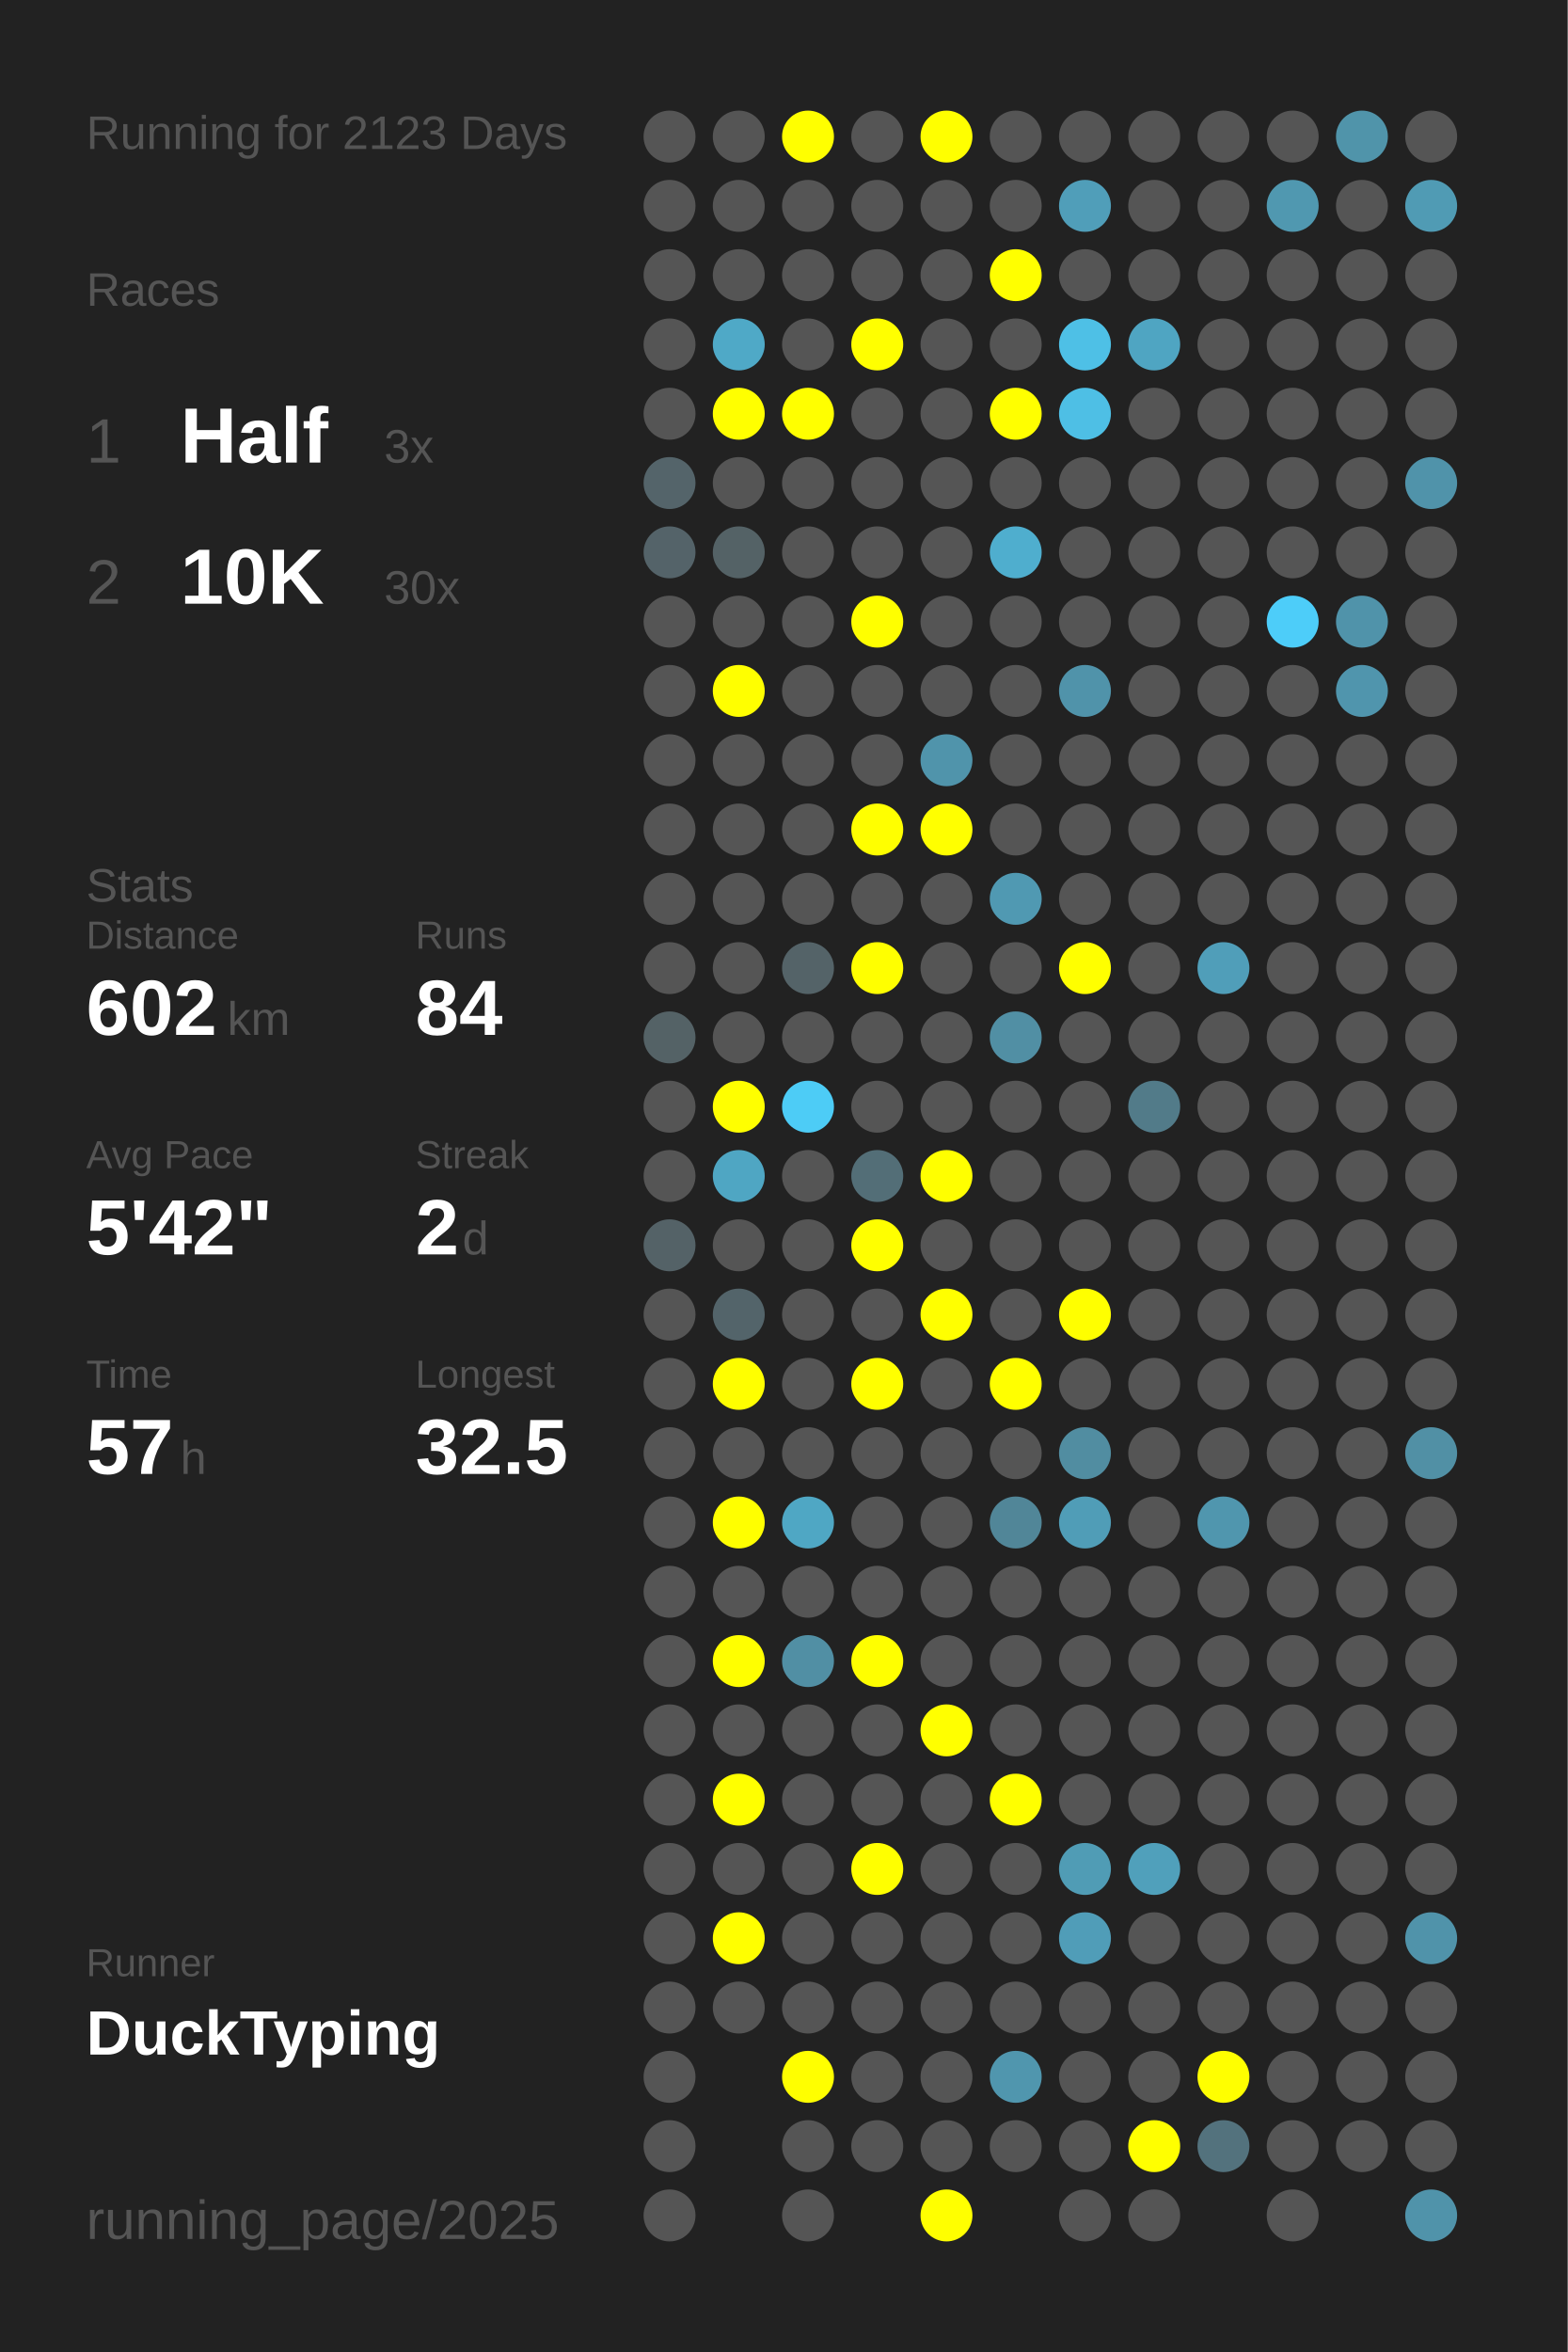
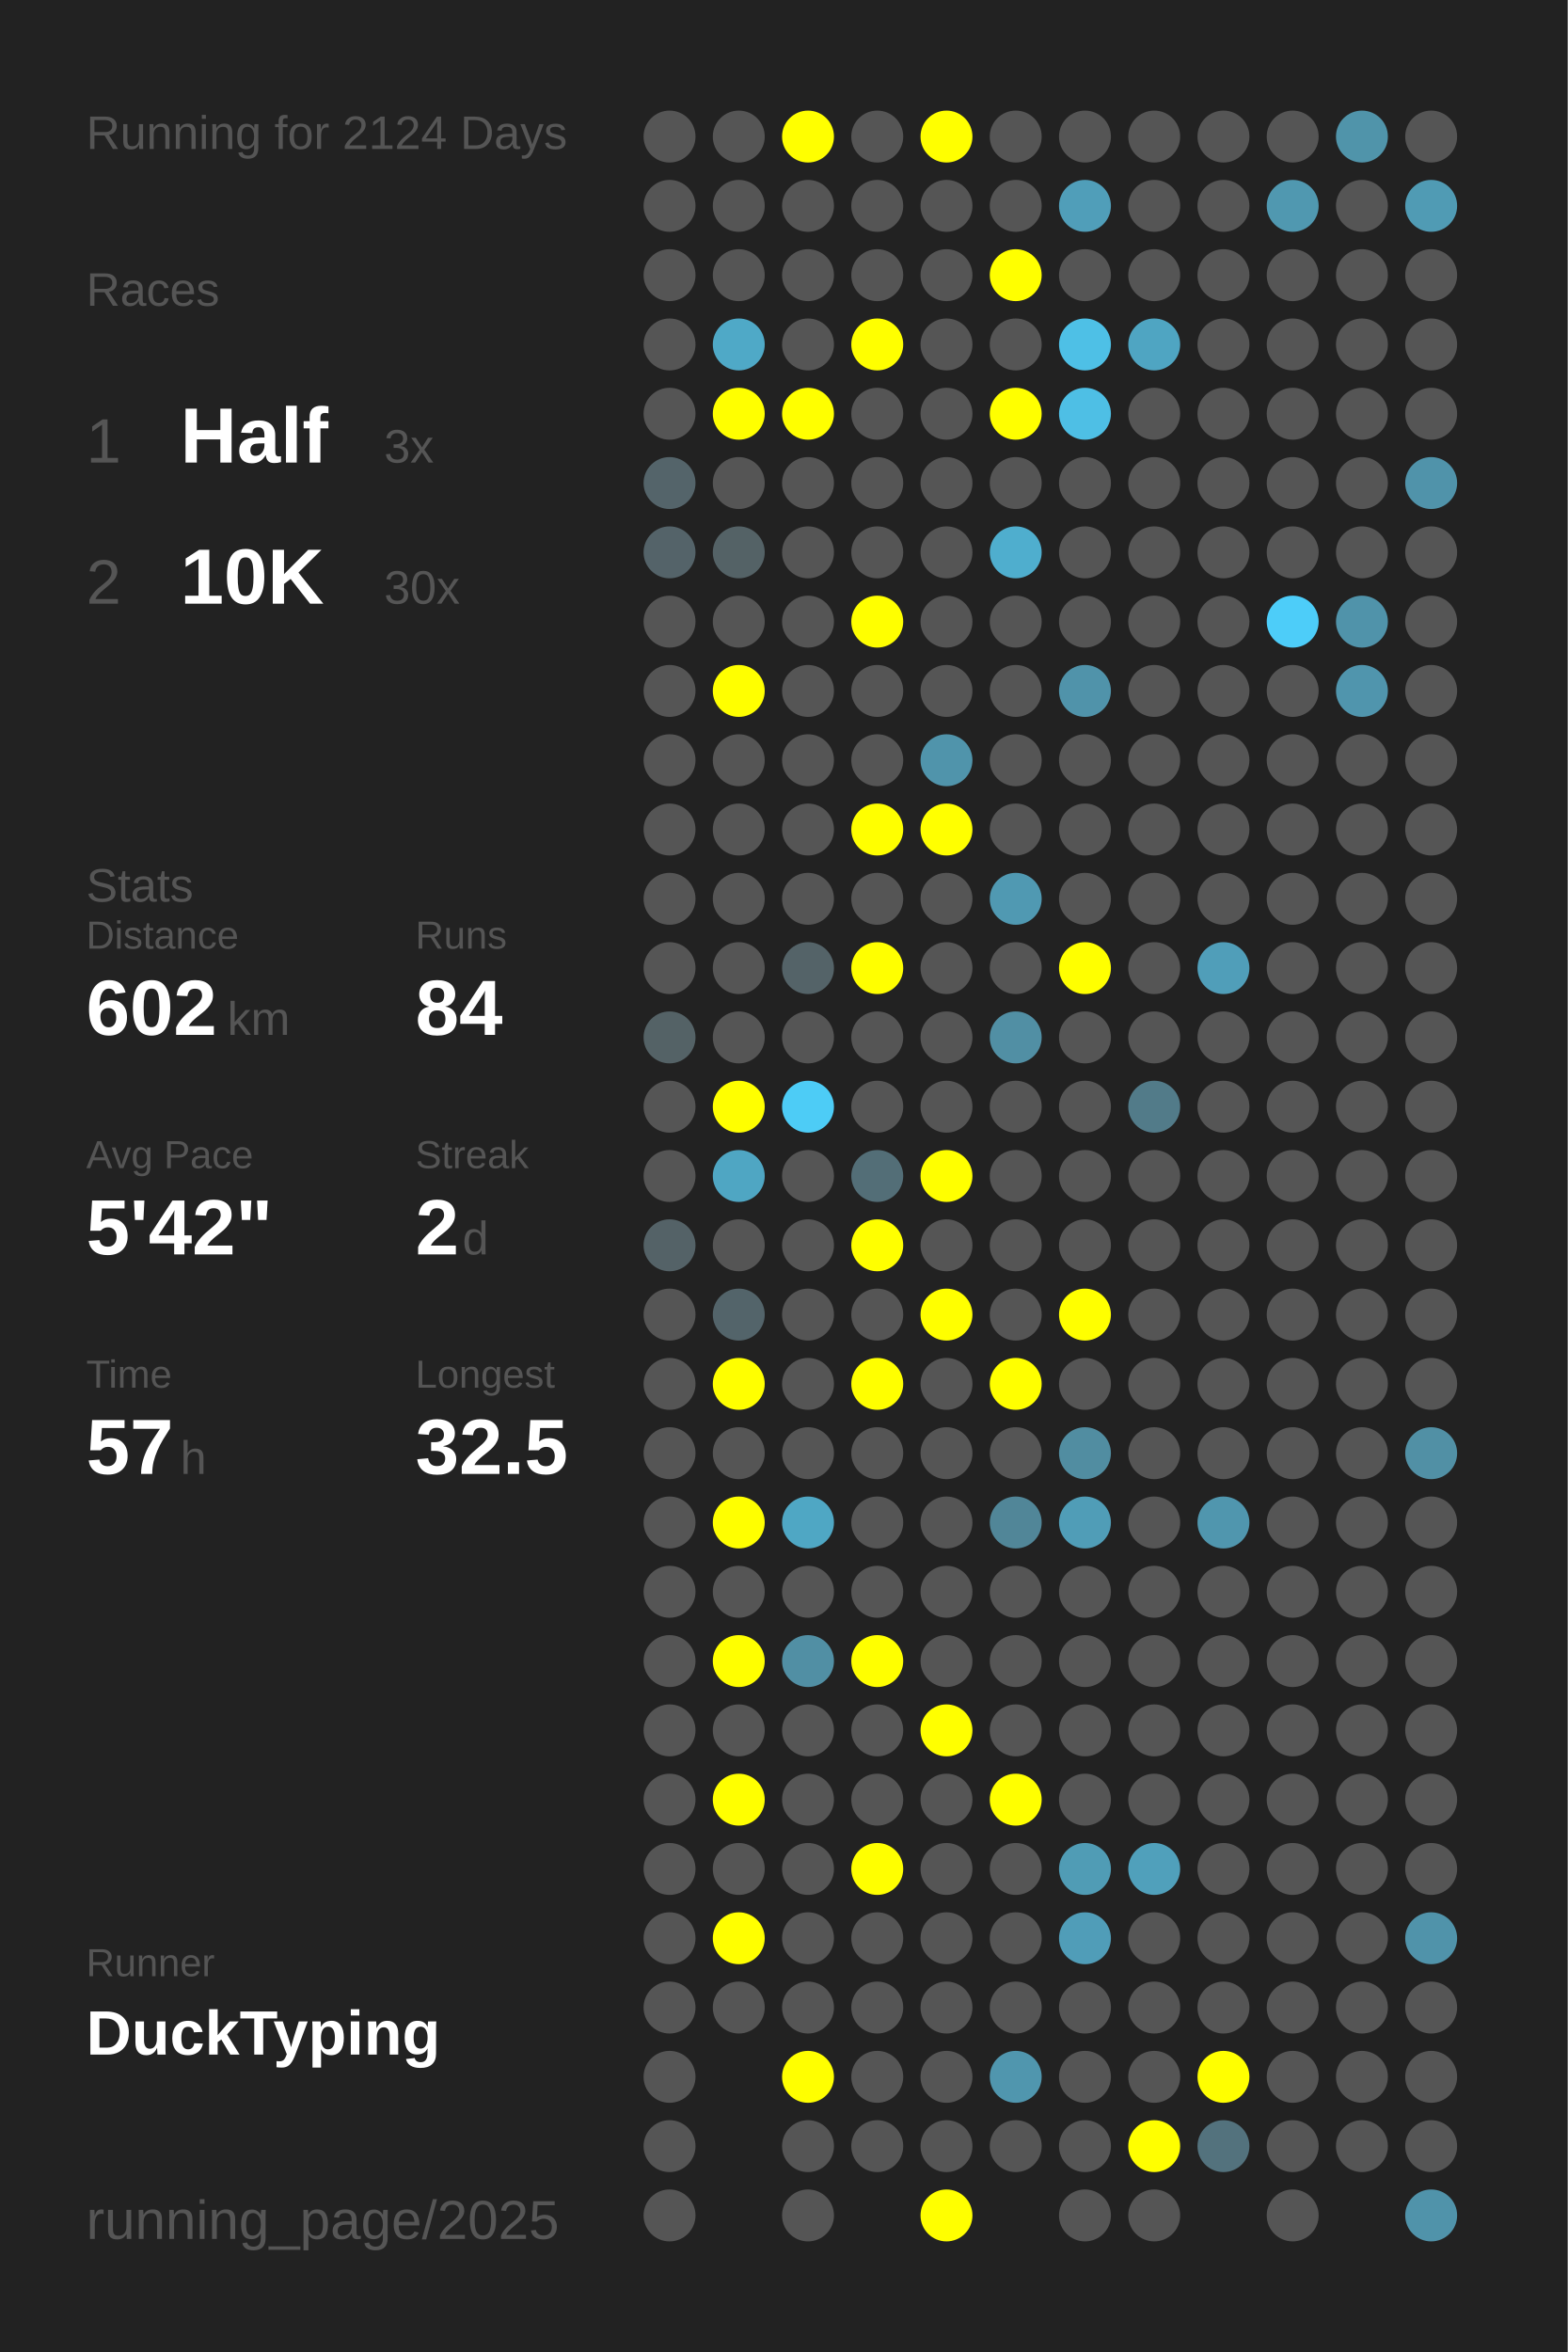
<svg xmlns="http://www.w3.org/2000/svg" baseProfile="full" height="300mm" version="1.1" viewBox="0,0,200,300" width="200mm">
  <defs />
  <rect fill="#222222" height="300" width="200" x="0" y="0" />
-   <text fill="#555555" style="font-size:6px; font-family:Arial;" x="11" y="19">Running for 2123 Days</text>
+   <text fill="#555555" style="font-size:6px; font-family:Arial;" x="11" y="19">Running for 2124 Days</text>
  <text fill="#555555" style="font-size:6px; font-family:Arial;" x="11" y="39">Races</text>
  <text fill="#555555" style="font-size:8px; font-family:Arial;" x="11" y="59">1</text>
  <text fill="#FFFFFF" style="font-size:10px; font-family:Arial; font-weight:bold;" x="23" y="59">Half</text>
  <text fill="#555555" style="font-size:6px; font-family:Arial;" x="49" y="59">3x</text>
  <text fill="#555555" style="font-size:8px; font-family:Arial;" x="11" y="77">2</text>
  <text fill="#FFFFFF" style="font-size:10px; font-family:Arial; font-weight:bold;" x="23" y="77">10K</text>
  <text fill="#555555" style="font-size:6px; font-family:Arial;" x="49" y="77">30x</text>
  <text fill="#555555" style="font-size:6px; font-family:Arial;" x="11" y="115">Stats</text>
  <text fill="#555555" style="font-size:5px; font-family:Arial;" x="11" y="121">Distance</text>
  <text fill="#FFFFFF" style="font-size:10px; font-family:Arial; font-weight:bold;" x="11" y="132">602</text>
  <text fill="#555555" style="font-size:6px; font-family:Arial;" x="29" y="132">km</text>
  <text fill="#555555" style="font-size:5px; font-family:Arial;" x="53" y="121">Runs</text>
  <text fill="#FFFFFF" style="font-size:10px; font-family:Arial; font-weight:bold;" x="53" y="132">84</text>
  <text fill="#555555" style="font-size:5px; font-family:Arial;" x="11" y="149">Avg Pace</text>
  <text fill="#FFFFFF" style="font-size:10px; font-family:Arial; font-weight:bold;" x="11" y="160">5'42"</text>
  <text fill="#555555" style="font-size:5px; font-family:Arial;" x="53" y="149">Streak</text>
  <text fill="#FFFFFF" style="font-size:10px; font-family:Arial; font-weight:bold;" x="53" y="160">2</text>
  <text fill="#555555" style="font-size:6px; font-family:Arial;" x="59" y="160">d</text>
  <text fill="#555555" style="font-size:5px; font-family:Arial;" x="11" y="177">Time</text>
  <text fill="#FFFFFF" style="font-size:10px; font-family:Arial; font-weight:bold;" x="11" y="188">57</text>
  <text fill="#555555" style="font-size:6px; font-family:Arial;" x="23" y="188">h</text>
  <text fill="#555555" style="font-size:5px; font-family:Arial;" x="53" y="177">Longest</text>
  <text fill="#FFFFFF" style="font-size:10px; font-family:Arial; font-weight:bold;" x="53" y="188">32.5</text>
  <text fill="#555555" style="font-size:5px; font-family:Arial;" x="11" y="252.065">Runner</text>
  <text fill="#FFFFFF" style="font-size:8px; font-family:Arial; font-weight:bold;" x="11" y="262.065">DuckTyping</text>
  <text fill="#555555" style="font-size:7px; font-family:Arial;" x="11" y="285.581">running_page/2025</text>
  <circle cx="85.417" cy="17.419" fill="#555555" r="3.312" />
  <circle cx="85.417" cy="26.258" fill="#555555" r="3.312" />
  <circle cx="85.417" cy="35.097" fill="#555555" r="3.312" />
  <circle cx="85.417" cy="43.935" fill="#555555" r="3.312" />
  <circle cx="85.417" cy="52.774" fill="#555555" r="3.312" />
  <circle cx="85.417" cy="61.613" fill="#54646a" r="3.312" />
  <circle cx="85.417" cy="70.452" fill="#546369" r="3.312" />
  <circle cx="85.417" cy="79.29" fill="#555555" r="3.312" />
  <circle cx="85.417" cy="88.129" fill="#555555" r="3.312" />
  <circle cx="85.417" cy="96.968" fill="#555555" r="3.312" />
  <circle cx="85.417" cy="105.806" fill="#555555" r="3.312" />
  <circle cx="85.417" cy="114.645" fill="#555555" r="3.312" />
  <circle cx="85.417" cy="123.484" fill="#555555" r="3.312" />
  <circle cx="85.417" cy="132.323" fill="#546266" r="3.312" />
  <circle cx="85.417" cy="141.161" fill="#555555" r="3.312" />
  <circle cx="85.417" cy="150" fill="#555555" r="3.312" />
  <circle cx="85.417" cy="158.839" fill="#546267" r="3.312" />
  <circle cx="85.417" cy="167.677" fill="#555555" r="3.312" />
  <circle cx="85.417" cy="176.516" fill="#555555" r="3.312" />
  <circle cx="85.417" cy="185.355" fill="#555555" r="3.312" />
  <circle cx="85.417" cy="194.194" fill="#555555" r="3.312" />
  <circle cx="85.417" cy="203.032" fill="#555555" r="3.312" />
  <circle cx="85.417" cy="211.871" fill="#555555" r="3.312" />
  <circle cx="85.417" cy="220.71" fill="#555555" r="3.312" />
  <circle cx="85.417" cy="229.548" fill="#555555" r="3.312" />
  <circle cx="85.417" cy="238.387" fill="#555555" r="3.312" />
  <circle cx="85.417" cy="247.226" fill="#555555" r="3.312" />
  <circle cx="85.417" cy="256.065" fill="#555555" r="3.312" />
  <circle cx="85.417" cy="264.903" fill="#555555" r="3.312" />
  <circle cx="85.417" cy="273.742" fill="#555555" r="3.312" />
  <circle cx="85.417" cy="282.581" fill="#555555" r="3.312" />
  <circle cx="94.25" cy="17.419" fill="#555555" r="3.312" />
  <circle cx="94.25" cy="26.258" fill="#555555" r="3.312" />
  <circle cx="94.25" cy="35.097" fill="#555555" r="3.312" />
  <circle cx="94.25" cy="43.935" fill="#4fa9c7" r="3.312" />
  <circle cx="94.25" cy="52.774" fill="#FFFF00" r="3.312" />
  <circle cx="94.25" cy="61.613" fill="#555555" r="3.312" />
  <circle cx="94.25" cy="70.452" fill="#546266" r="3.312" />
  <circle cx="94.25" cy="79.29" fill="#555555" r="3.312" />
  <circle cx="94.25" cy="88.129" fill="#FFFF00" r="3.312" />
  <circle cx="94.25" cy="96.968" fill="#555555" r="3.312" />
  <circle cx="94.25" cy="105.806" fill="#555555" r="3.312" />
  <circle cx="94.25" cy="114.645" fill="#555555" r="3.312" />
  <circle cx="94.25" cy="123.484" fill="#555555" r="3.312" />
  <circle cx="94.25" cy="132.323" fill="#555555" r="3.312" />
  <circle cx="94.25" cy="141.161" fill="#FFFF00" r="3.312" />
  <circle cx="94.25" cy="150" fill="#4fa6c3" r="3.312" />
  <circle cx="94.25" cy="158.839" fill="#555555" r="3.312" />
  <circle cx="94.25" cy="167.677" fill="#53646a" r="3.312" />
  <circle cx="94.25" cy="176.516" fill="#FFFF00" r="3.312" />
  <circle cx="94.25" cy="185.355" fill="#555555" r="3.312" />
  <circle cx="94.25" cy="194.194" fill="#FFFF00" r="3.312" />
  <circle cx="94.25" cy="203.032" fill="#555555" r="3.312" />
  <circle cx="94.25" cy="211.871" fill="#FFFF00" r="3.312" />
  <circle cx="94.25" cy="220.71" fill="#555555" r="3.312" />
  <circle cx="94.25" cy="229.548" fill="#FFFF00" r="3.312" />
  <circle cx="94.25" cy="238.387" fill="#555555" r="3.312" />
  <circle cx="94.25" cy="247.226" fill="#FFFF00" r="3.312" />
  <circle cx="94.25" cy="256.065" fill="#555555" r="3.312" />
  <circle cx="103.083" cy="17.419" fill="#FFFF00" r="3.312" />
  <circle cx="103.083" cy="26.258" fill="#555555" r="3.312" />
  <circle cx="103.083" cy="35.097" fill="#555555" r="3.312" />
  <circle cx="103.083" cy="43.935" fill="#555555" r="3.312" />
  <circle cx="103.083" cy="52.774" fill="#FFFF00" r="3.312" />
  <circle cx="103.083" cy="61.613" fill="#555555" r="3.312" />
  <circle cx="103.083" cy="70.452" fill="#555555" r="3.312" />
  <circle cx="103.083" cy="79.29" fill="#555555" r="3.312" />
  <circle cx="103.083" cy="88.129" fill="#555555" r="3.312" />
  <circle cx="103.083" cy="96.968" fill="#555555" r="3.312" />
  <circle cx="103.083" cy="105.806" fill="#555555" r="3.312" />
  <circle cx="103.083" cy="114.645" fill="#555555" r="3.312" />
  <circle cx="103.083" cy="123.484" fill="#546368" r="3.312" />
  <circle cx="103.083" cy="132.323" fill="#555555" r="3.312" />
  <circle cx="103.083" cy="141.161" fill="#4dccf6" r="3.312" />
  <circle cx="103.083" cy="150" fill="#555555" r="3.312" />
  <circle cx="103.083" cy="158.839" fill="#555555" r="3.312" />
  <circle cx="103.083" cy="167.677" fill="#555555" r="3.312" />
  <circle cx="103.083" cy="176.516" fill="#555555" r="3.312" />
  <circle cx="103.083" cy="185.355" fill="#555555" r="3.312" />
  <circle cx="103.083" cy="194.194" fill="#4fa7c4" r="3.312" />
  <circle cx="103.083" cy="203.032" fill="#555555" r="3.312" />
  <circle cx="103.083" cy="211.871" fill="#518fa4" r="3.312" />
  <circle cx="103.083" cy="220.71" fill="#555555" r="3.312" />
  <circle cx="103.083" cy="229.548" fill="#555555" r="3.312" />
  <circle cx="103.083" cy="238.387" fill="#555555" r="3.312" />
  <circle cx="103.083" cy="247.226" fill="#555555" r="3.312" />
  <circle cx="103.083" cy="256.065" fill="#555555" r="3.312" />
  <circle cx="103.083" cy="264.903" fill="#FFFF00" r="3.312" />
  <circle cx="103.083" cy="273.742" fill="#555555" r="3.312" />
  <circle cx="103.083" cy="282.581" fill="#555555" r="3.312" />
  <circle cx="111.917" cy="17.419" fill="#555555" r="3.312" />
  <circle cx="111.917" cy="26.258" fill="#555555" r="3.312" />
  <circle cx="111.917" cy="35.097" fill="#555555" r="3.312" />
  <circle cx="111.917" cy="43.935" fill="#FFFF00" r="3.312" />
  <circle cx="111.917" cy="52.774" fill="#555555" r="3.312" />
  <circle cx="111.917" cy="61.613" fill="#555555" r="3.312" />
  <circle cx="111.917" cy="70.452" fill="#555555" r="3.312" />
  <circle cx="111.917" cy="79.29" fill="#FFFF00" r="3.312" />
  <circle cx="111.917" cy="88.129" fill="#555555" r="3.312" />
  <circle cx="111.917" cy="96.968" fill="#555555" r="3.312" />
  <circle cx="111.917" cy="105.806" fill="#FFFF00" r="3.312" />
  <circle cx="111.917" cy="114.645" fill="#555555" r="3.312" />
  <circle cx="111.917" cy="123.484" fill="#FFFF00" r="3.312" />
  <circle cx="111.917" cy="132.323" fill="#555555" r="3.312" />
  <circle cx="111.917" cy="141.161" fill="#555555" r="3.312" />
  <circle cx="111.917" cy="150" fill="#536e77" r="3.312" />
  <circle cx="111.917" cy="158.839" fill="#FFFF00" r="3.312" />
  <circle cx="111.917" cy="167.677" fill="#555555" r="3.312" />
  <circle cx="111.917" cy="176.516" fill="#FFFF00" r="3.312" />
  <circle cx="111.917" cy="185.355" fill="#555555" r="3.312" />
  <circle cx="111.917" cy="194.194" fill="#555555" r="3.312" />
  <circle cx="111.917" cy="203.032" fill="#555555" r="3.312" />
  <circle cx="111.917" cy="211.871" fill="#FFFF00" r="3.312" />
  <circle cx="111.917" cy="220.71" fill="#555555" r="3.312" />
  <circle cx="111.917" cy="229.548" fill="#555555" r="3.312" />
  <circle cx="111.917" cy="238.387" fill="#FFFF00" r="3.312" />
  <circle cx="111.917" cy="247.226" fill="#555555" r="3.312" />
  <circle cx="111.917" cy="256.065" fill="#555555" r="3.312" />
  <circle cx="111.917" cy="264.903" fill="#555555" r="3.312" />
  <circle cx="111.917" cy="273.742" fill="#555555" r="3.312" />
  <circle cx="120.75" cy="17.419" fill="#FFFF00" r="3.312" />
  <circle cx="120.75" cy="26.258" fill="#555555" r="3.312" />
  <circle cx="120.75" cy="35.097" fill="#555555" r="3.312" />
  <circle cx="120.75" cy="43.935" fill="#555555" r="3.312" />
  <circle cx="120.75" cy="52.774" fill="#555555" r="3.312" />
  <circle cx="120.75" cy="61.613" fill="#555555" r="3.312" />
  <circle cx="120.75" cy="70.452" fill="#555555" r="3.312" />
  <circle cx="120.75" cy="79.29" fill="#555555" r="3.312" />
  <circle cx="120.75" cy="88.129" fill="#555555" r="3.312" />
  <circle cx="120.75" cy="96.968" fill="#5094ab" r="3.312" />
  <circle cx="120.75" cy="105.806" fill="#FFFF00" r="3.312" />
  <circle cx="120.75" cy="114.645" fill="#555555" r="3.312" />
  <circle cx="120.75" cy="123.484" fill="#555555" r="3.312" />
  <circle cx="120.75" cy="132.323" fill="#555555" r="3.312" />
  <circle cx="120.75" cy="141.161" fill="#555555" r="3.312" />
  <circle cx="120.75" cy="150" fill="#FFFF00" r="3.312" />
  <circle cx="120.75" cy="158.839" fill="#555555" r="3.312" />
  <circle cx="120.75" cy="167.677" fill="#FFFF00" r="3.312" />
  <circle cx="120.75" cy="176.516" fill="#555555" r="3.312" />
  <circle cx="120.75" cy="185.355" fill="#555555" r="3.312" />
  <circle cx="120.75" cy="194.194" fill="#555555" r="3.312" />
  <circle cx="120.75" cy="203.032" fill="#555555" r="3.312" />
  <circle cx="120.75" cy="211.871" fill="#555555" r="3.312" />
  <circle cx="120.75" cy="220.71" fill="#FFFF00" r="3.312" />
  <circle cx="120.75" cy="229.548" fill="#555555" r="3.312" />
  <circle cx="120.75" cy="238.387" fill="#555555" r="3.312" />
  <circle cx="120.75" cy="247.226" fill="#555555" r="3.312" />
  <circle cx="120.75" cy="256.065" fill="#555555" r="3.312" />
  <circle cx="120.75" cy="264.903" fill="#555555" r="3.312" />
  <circle cx="120.75" cy="273.742" fill="#555555" r="3.312" />
  <circle cx="120.75" cy="282.581" fill="#FFFF00" r="3.312" />
  <circle cx="129.583" cy="17.419" fill="#555555" r="3.312" />
  <circle cx="129.583" cy="26.258" fill="#555555" r="3.312" />
  <circle cx="129.583" cy="35.097" fill="#FFFF00" r="3.312" />
  <circle cx="129.583" cy="43.935" fill="#555555" r="3.312" />
  <circle cx="129.583" cy="52.774" fill="#FFFF00" r="3.312" />
  <circle cx="129.583" cy="61.613" fill="#555555" r="3.312" />
  <circle cx="129.583" cy="70.452" fill="#4faece" r="3.312" />
  <circle cx="129.583" cy="79.29" fill="#555555" r="3.312" />
  <circle cx="129.583" cy="88.129" fill="#555555" r="3.312" />
  <circle cx="129.583" cy="96.968" fill="#555555" r="3.312" />
  <circle cx="129.583" cy="105.806" fill="#555555" r="3.312" />
  <circle cx="129.583" cy="114.645" fill="#5099b2" r="3.312" />
  <circle cx="129.583" cy="123.484" fill="#555555" r="3.312" />
  <circle cx="129.583" cy="132.323" fill="#518fa4" r="3.312" />
  <circle cx="129.583" cy="141.161" fill="#555555" r="3.312" />
  <circle cx="129.583" cy="150" fill="#555555" r="3.312" />
  <circle cx="129.583" cy="158.839" fill="#555555" r="3.312" />
  <circle cx="129.583" cy="167.677" fill="#555555" r="3.312" />
  <circle cx="129.583" cy="176.516" fill="#FFFF00" r="3.312" />
  <circle cx="129.583" cy="185.355" fill="#555555" r="3.312" />
  <circle cx="129.583" cy="194.194" fill="#518698" r="3.312" />
  <circle cx="129.583" cy="203.032" fill="#555555" r="3.312" />
  <circle cx="129.583" cy="211.871" fill="#555555" r="3.312" />
  <circle cx="129.583" cy="220.71" fill="#555555" r="3.312" />
  <circle cx="129.583" cy="229.548" fill="#FFFF00" r="3.312" />
  <circle cx="129.583" cy="238.387" fill="#555555" r="3.312" />
  <circle cx="129.583" cy="247.226" fill="#555555" r="3.312" />
  <circle cx="129.583" cy="256.065" fill="#555555" r="3.312" />
  <circle cx="129.583" cy="264.903" fill="#5096ae" r="3.312" />
  <circle cx="129.583" cy="273.742" fill="#555555" r="3.312" />
  <circle cx="138.417" cy="17.419" fill="#555555" r="3.312" />
  <circle cx="138.417" cy="26.258" fill="#509eb9" r="3.312" />
  <circle cx="138.417" cy="35.097" fill="#555555" r="3.312" />
  <circle cx="138.417" cy="43.935" fill="#4ec0e6" r="3.312" />
  <circle cx="138.417" cy="52.774" fill="#4ebfe5" r="3.312" />
  <circle cx="138.417" cy="61.613" fill="#555555" r="3.312" />
  <circle cx="138.417" cy="70.452" fill="#555555" r="3.312" />
  <circle cx="138.417" cy="79.29" fill="#555555" r="3.312" />
  <circle cx="138.417" cy="88.129" fill="#5093aa" r="3.312" />
  <circle cx="138.417" cy="96.968" fill="#555555" r="3.312" />
  <circle cx="138.417" cy="105.806" fill="#555555" r="3.312" />
  <circle cx="138.417" cy="114.645" fill="#555555" r="3.312" />
  <circle cx="138.417" cy="123.484" fill="#FFFF00" r="3.312" />
  <circle cx="138.417" cy="132.323" fill="#555555" r="3.312" />
  <circle cx="138.417" cy="141.161" fill="#555555" r="3.312" />
  <circle cx="138.417" cy="150" fill="#555555" r="3.312" />
  <circle cx="138.417" cy="158.839" fill="#555555" r="3.312" />
  <circle cx="138.417" cy="167.677" fill="#FFFF00" r="3.312" />
  <circle cx="138.417" cy="176.516" fill="#555555" r="3.312" />
  <circle cx="138.417" cy="185.355" fill="#518da1" r="3.312" />
  <circle cx="138.417" cy="194.194" fill="#509db7" r="3.312" />
  <circle cx="138.417" cy="203.032" fill="#555555" r="3.312" />
  <circle cx="138.417" cy="211.871" fill="#555555" r="3.312" />
  <circle cx="138.417" cy="220.71" fill="#555555" r="3.312" />
  <circle cx="138.417" cy="229.548" fill="#555555" r="3.312" />
  <circle cx="138.417" cy="238.387" fill="#509cb5" r="3.312" />
  <circle cx="138.417" cy="247.226" fill="#509db8" r="3.312" />
  <circle cx="138.417" cy="256.065" fill="#555555" r="3.312" />
  <circle cx="138.417" cy="264.903" fill="#555555" r="3.312" />
  <circle cx="138.417" cy="273.742" fill="#555555" r="3.312" />
  <circle cx="138.417" cy="282.581" fill="#555555" r="3.312" />
  <circle cx="147.25" cy="17.419" fill="#555555" r="3.312" />
  <circle cx="147.25" cy="26.258" fill="#555555" r="3.312" />
  <circle cx="147.25" cy="35.097" fill="#555555" r="3.312" />
  <circle cx="147.25" cy="43.935" fill="#4fa5c2" r="3.312" />
  <circle cx="147.25" cy="52.774" fill="#555555" r="3.312" />
  <circle cx="147.25" cy="61.613" fill="#555555" r="3.312" />
  <circle cx="147.25" cy="70.452" fill="#555555" r="3.312" />
  <circle cx="147.25" cy="79.29" fill="#555555" r="3.312" />
  <circle cx="147.25" cy="88.129" fill="#555555" r="3.312" />
  <circle cx="147.25" cy="96.968" fill="#555555" r="3.312" />
  <circle cx="147.25" cy="105.806" fill="#555555" r="3.312" />
  <circle cx="147.25" cy="114.645" fill="#555555" r="3.312" />
  <circle cx="147.25" cy="123.484" fill="#555555" r="3.312" />
  <circle cx="147.25" cy="132.323" fill="#555555" r="3.312" />
  <circle cx="147.25" cy="141.161" fill="#527b89" r="3.312" />
  <circle cx="147.25" cy="150" fill="#555555" r="3.312" />
  <circle cx="147.25" cy="158.839" fill="#555555" r="3.312" />
  <circle cx="147.25" cy="167.677" fill="#555555" r="3.312" />
  <circle cx="147.25" cy="176.516" fill="#555555" r="3.312" />
  <circle cx="147.25" cy="185.355" fill="#555555" r="3.312" />
  <circle cx="147.25" cy="194.194" fill="#555555" r="3.312" />
  <circle cx="147.25" cy="203.032" fill="#555555" r="3.312" />
  <circle cx="147.25" cy="211.871" fill="#555555" r="3.312" />
  <circle cx="147.25" cy="220.71" fill="#555555" r="3.312" />
  <circle cx="147.25" cy="229.548" fill="#555555" r="3.312" />
  <circle cx="147.25" cy="238.387" fill="#50a0bb" r="3.312" />
  <circle cx="147.25" cy="247.226" fill="#555555" r="3.312" />
  <circle cx="147.25" cy="256.065" fill="#555555" r="3.312" />
  <circle cx="147.25" cy="264.903" fill="#555555" r="3.312" />
  <circle cx="147.25" cy="273.742" fill="#FFFF00" r="3.312" />
  <circle cx="147.25" cy="282.581" fill="#555555" r="3.312" />
  <circle cx="156.083" cy="17.419" fill="#555555" r="3.312" />
  <circle cx="156.083" cy="26.258" fill="#555555" r="3.312" />
  <circle cx="156.083" cy="35.097" fill="#555555" r="3.312" />
  <circle cx="156.083" cy="43.935" fill="#555555" r="3.312" />
  <circle cx="156.083" cy="52.774" fill="#555555" r="3.312" />
  <circle cx="156.083" cy="61.613" fill="#555555" r="3.312" />
  <circle cx="156.083" cy="70.452" fill="#555555" r="3.312" />
  <circle cx="156.083" cy="79.29" fill="#555555" r="3.312" />
  <circle cx="156.083" cy="88.129" fill="#555555" r="3.312" />
  <circle cx="156.083" cy="96.968" fill="#555555" r="3.312" />
  <circle cx="156.083" cy="105.806" fill="#555555" r="3.312" />
  <circle cx="156.083" cy="114.645" fill="#555555" r="3.312" />
  <circle cx="156.083" cy="123.484" fill="#509eb9" r="3.312" />
  <circle cx="156.083" cy="132.323" fill="#555555" r="3.312" />
  <circle cx="156.083" cy="141.161" fill="#555555" r="3.312" />
  <circle cx="156.083" cy="150" fill="#555555" r="3.312" />
  <circle cx="156.083" cy="158.839" fill="#555555" r="3.312" />
  <circle cx="156.083" cy="167.677" fill="#555555" r="3.312" />
  <circle cx="156.083" cy="176.516" fill="#555555" r="3.312" />
  <circle cx="156.083" cy="185.355" fill="#555555" r="3.312" />
  <circle cx="156.083" cy="194.194" fill="#5096ae" r="3.312" />
  <circle cx="156.083" cy="203.032" fill="#555555" r="3.312" />
  <circle cx="156.083" cy="211.871" fill="#555555" r="3.312" />
  <circle cx="156.083" cy="220.71" fill="#555555" r="3.312" />
  <circle cx="156.083" cy="229.548" fill="#555555" r="3.312" />
  <circle cx="156.083" cy="238.387" fill="#555555" r="3.312" />
  <circle cx="156.083" cy="247.226" fill="#555555" r="3.312" />
  <circle cx="156.083" cy="256.065" fill="#555555" r="3.312" />
  <circle cx="156.083" cy="264.903" fill="#FFFF00" r="3.312" />
  <circle cx="156.083" cy="273.742" fill="#53727d" r="3.312" />
  <circle cx="164.917" cy="17.419" fill="#555555" r="3.312" />
  <circle cx="164.917" cy="26.258" fill="#5098b0" r="3.312" />
  <circle cx="164.917" cy="35.097" fill="#555555" r="3.312" />
  <circle cx="164.917" cy="43.935" fill="#555555" r="3.312" />
  <circle cx="164.917" cy="52.774" fill="#555555" r="3.312" />
  <circle cx="164.917" cy="61.613" fill="#555555" r="3.312" />
  <circle cx="164.917" cy="70.452" fill="#555555" r="3.312" />
  <circle cx="164.917" cy="79.29" fill="#4dcdf9" r="3.312" />
  <circle cx="164.917" cy="88.129" fill="#555555" r="3.312" />
  <circle cx="164.917" cy="96.968" fill="#555555" r="3.312" />
  <circle cx="164.917" cy="105.806" fill="#555555" r="3.312" />
  <circle cx="164.917" cy="114.645" fill="#555555" r="3.312" />
  <circle cx="164.917" cy="123.484" fill="#555555" r="3.312" />
  <circle cx="164.917" cy="132.323" fill="#555555" r="3.312" />
  <circle cx="164.917" cy="141.161" fill="#555555" r="3.312" />
  <circle cx="164.917" cy="150" fill="#555555" r="3.312" />
  <circle cx="164.917" cy="158.839" fill="#555555" r="3.312" />
  <circle cx="164.917" cy="167.677" fill="#555555" r="3.312" />
  <circle cx="164.917" cy="176.516" fill="#555555" r="3.312" />
  <circle cx="164.917" cy="185.355" fill="#555555" r="3.312" />
  <circle cx="164.917" cy="194.194" fill="#555555" r="3.312" />
  <circle cx="164.917" cy="203.032" fill="#555555" r="3.312" />
  <circle cx="164.917" cy="211.871" fill="#555555" r="3.312" />
  <circle cx="164.917" cy="220.71" fill="#555555" r="3.312" />
  <circle cx="164.917" cy="229.548" fill="#555555" r="3.312" />
  <circle cx="164.917" cy="238.387" fill="#555555" r="3.312" />
  <circle cx="164.917" cy="247.226" fill="#555555" r="3.312" />
  <circle cx="164.917" cy="256.065" fill="#555555" r="3.312" />
  <circle cx="164.917" cy="264.903" fill="#555555" r="3.312" />
  <circle cx="164.917" cy="273.742" fill="#555555" r="3.312" />
  <circle cx="164.917" cy="282.581" fill="#555555" r="3.312" />
  <circle cx="173.75" cy="17.419" fill="#5094aa" r="3.312" />
  <circle cx="173.75" cy="26.258" fill="#555555" r="3.312" />
  <circle cx="173.75" cy="35.097" fill="#555555" r="3.312" />
  <circle cx="173.75" cy="43.935" fill="#555555" r="3.312" />
  <circle cx="173.75" cy="52.774" fill="#555555" r="3.312" />
  <circle cx="173.75" cy="61.613" fill="#555555" r="3.312" />
  <circle cx="173.75" cy="70.452" fill="#555555" r="3.312" />
  <circle cx="173.75" cy="79.29" fill="#5093aa" r="3.312" />
  <circle cx="173.75" cy="88.129" fill="#5095ad" r="3.312" />
  <circle cx="173.75" cy="96.968" fill="#555555" r="3.312" />
  <circle cx="173.75" cy="105.806" fill="#555555" r="3.312" />
  <circle cx="173.75" cy="114.645" fill="#555555" r="3.312" />
  <circle cx="173.75" cy="123.484" fill="#555555" r="3.312" />
  <circle cx="173.75" cy="132.323" fill="#555555" r="3.312" />
  <circle cx="173.75" cy="141.161" fill="#555555" r="3.312" />
  <circle cx="173.75" cy="150" fill="#555555" r="3.312" />
  <circle cx="173.75" cy="158.839" fill="#555555" r="3.312" />
  <circle cx="173.75" cy="167.677" fill="#555555" r="3.312" />
  <circle cx="173.75" cy="176.516" fill="#555555" r="3.312" />
  <circle cx="173.75" cy="185.355" fill="#555555" r="3.312" />
  <circle cx="173.75" cy="194.194" fill="#555555" r="3.312" />
  <circle cx="173.75" cy="203.032" fill="#555555" r="3.312" />
  <circle cx="173.75" cy="211.871" fill="#555555" r="3.312" />
  <circle cx="173.75" cy="220.71" fill="#555555" r="3.312" />
  <circle cx="173.75" cy="229.548" fill="#555555" r="3.312" />
  <circle cx="173.75" cy="238.387" fill="#555555" r="3.312" />
  <circle cx="173.75" cy="247.226" fill="#555555" r="3.312" />
  <circle cx="173.75" cy="256.065" fill="#555555" r="3.312" />
  <circle cx="173.75" cy="264.903" fill="#555555" r="3.312" />
  <circle cx="173.75" cy="273.742" fill="#555555" r="3.312" />
  <circle cx="182.583" cy="17.419" fill="#555555" r="3.312" />
  <circle cx="182.583" cy="26.258" fill="#509bb4" r="3.312" />
  <circle cx="182.583" cy="35.097" fill="#555555" r="3.312" />
  <circle cx="182.583" cy="43.935" fill="#555555" r="3.312" />
  <circle cx="182.583" cy="52.774" fill="#555555" r="3.312" />
  <circle cx="182.583" cy="61.613" fill="#5093aa" r="3.312" />
  <circle cx="182.583" cy="70.452" fill="#555555" r="3.312" />
  <circle cx="182.583" cy="79.29" fill="#555555" r="3.312" />
  <circle cx="182.583" cy="88.129" fill="#555555" r="3.312" />
  <circle cx="182.583" cy="96.968" fill="#555555" r="3.312" />
  <circle cx="182.583" cy="105.806" fill="#555555" r="3.312" />
  <circle cx="182.583" cy="114.645" fill="#555555" r="3.312" />
  <circle cx="182.583" cy="123.484" fill="#555555" r="3.312" />
  <circle cx="182.583" cy="132.323" fill="#555555" r="3.312" />
  <circle cx="182.583" cy="141.161" fill="#555555" r="3.312" />
  <circle cx="182.583" cy="150" fill="#555555" r="3.312" />
  <circle cx="182.583" cy="158.839" fill="#555555" r="3.312" />
  <circle cx="182.583" cy="167.677" fill="#555555" r="3.312" />
  <circle cx="182.583" cy="176.516" fill="#555555" r="3.312" />
  <circle cx="182.583" cy="185.355" fill="#5190a5" r="3.312" />
  <circle cx="182.583" cy="194.194" fill="#555555" r="3.312" />
  <circle cx="182.583" cy="203.032" fill="#555555" r="3.312" />
  <circle cx="182.583" cy="211.871" fill="#555555" r="3.312" />
  <circle cx="182.583" cy="220.71" fill="#555555" r="3.312" />
  <circle cx="182.583" cy="229.548" fill="#555555" r="3.312" />
  <circle cx="182.583" cy="238.387" fill="#555555" r="3.312" />
  <circle cx="182.583" cy="247.226" fill="#5093aa" r="3.312" />
  <circle cx="182.583" cy="256.065" fill="#555555" r="3.312" />
  <circle cx="182.583" cy="264.903" fill="#555555" r="3.312" />
  <circle cx="182.583" cy="273.742" fill="#555555" r="3.312" />
  <circle cx="182.583" cy="282.581" fill="#5093aa" r="3.312" />
</svg>
